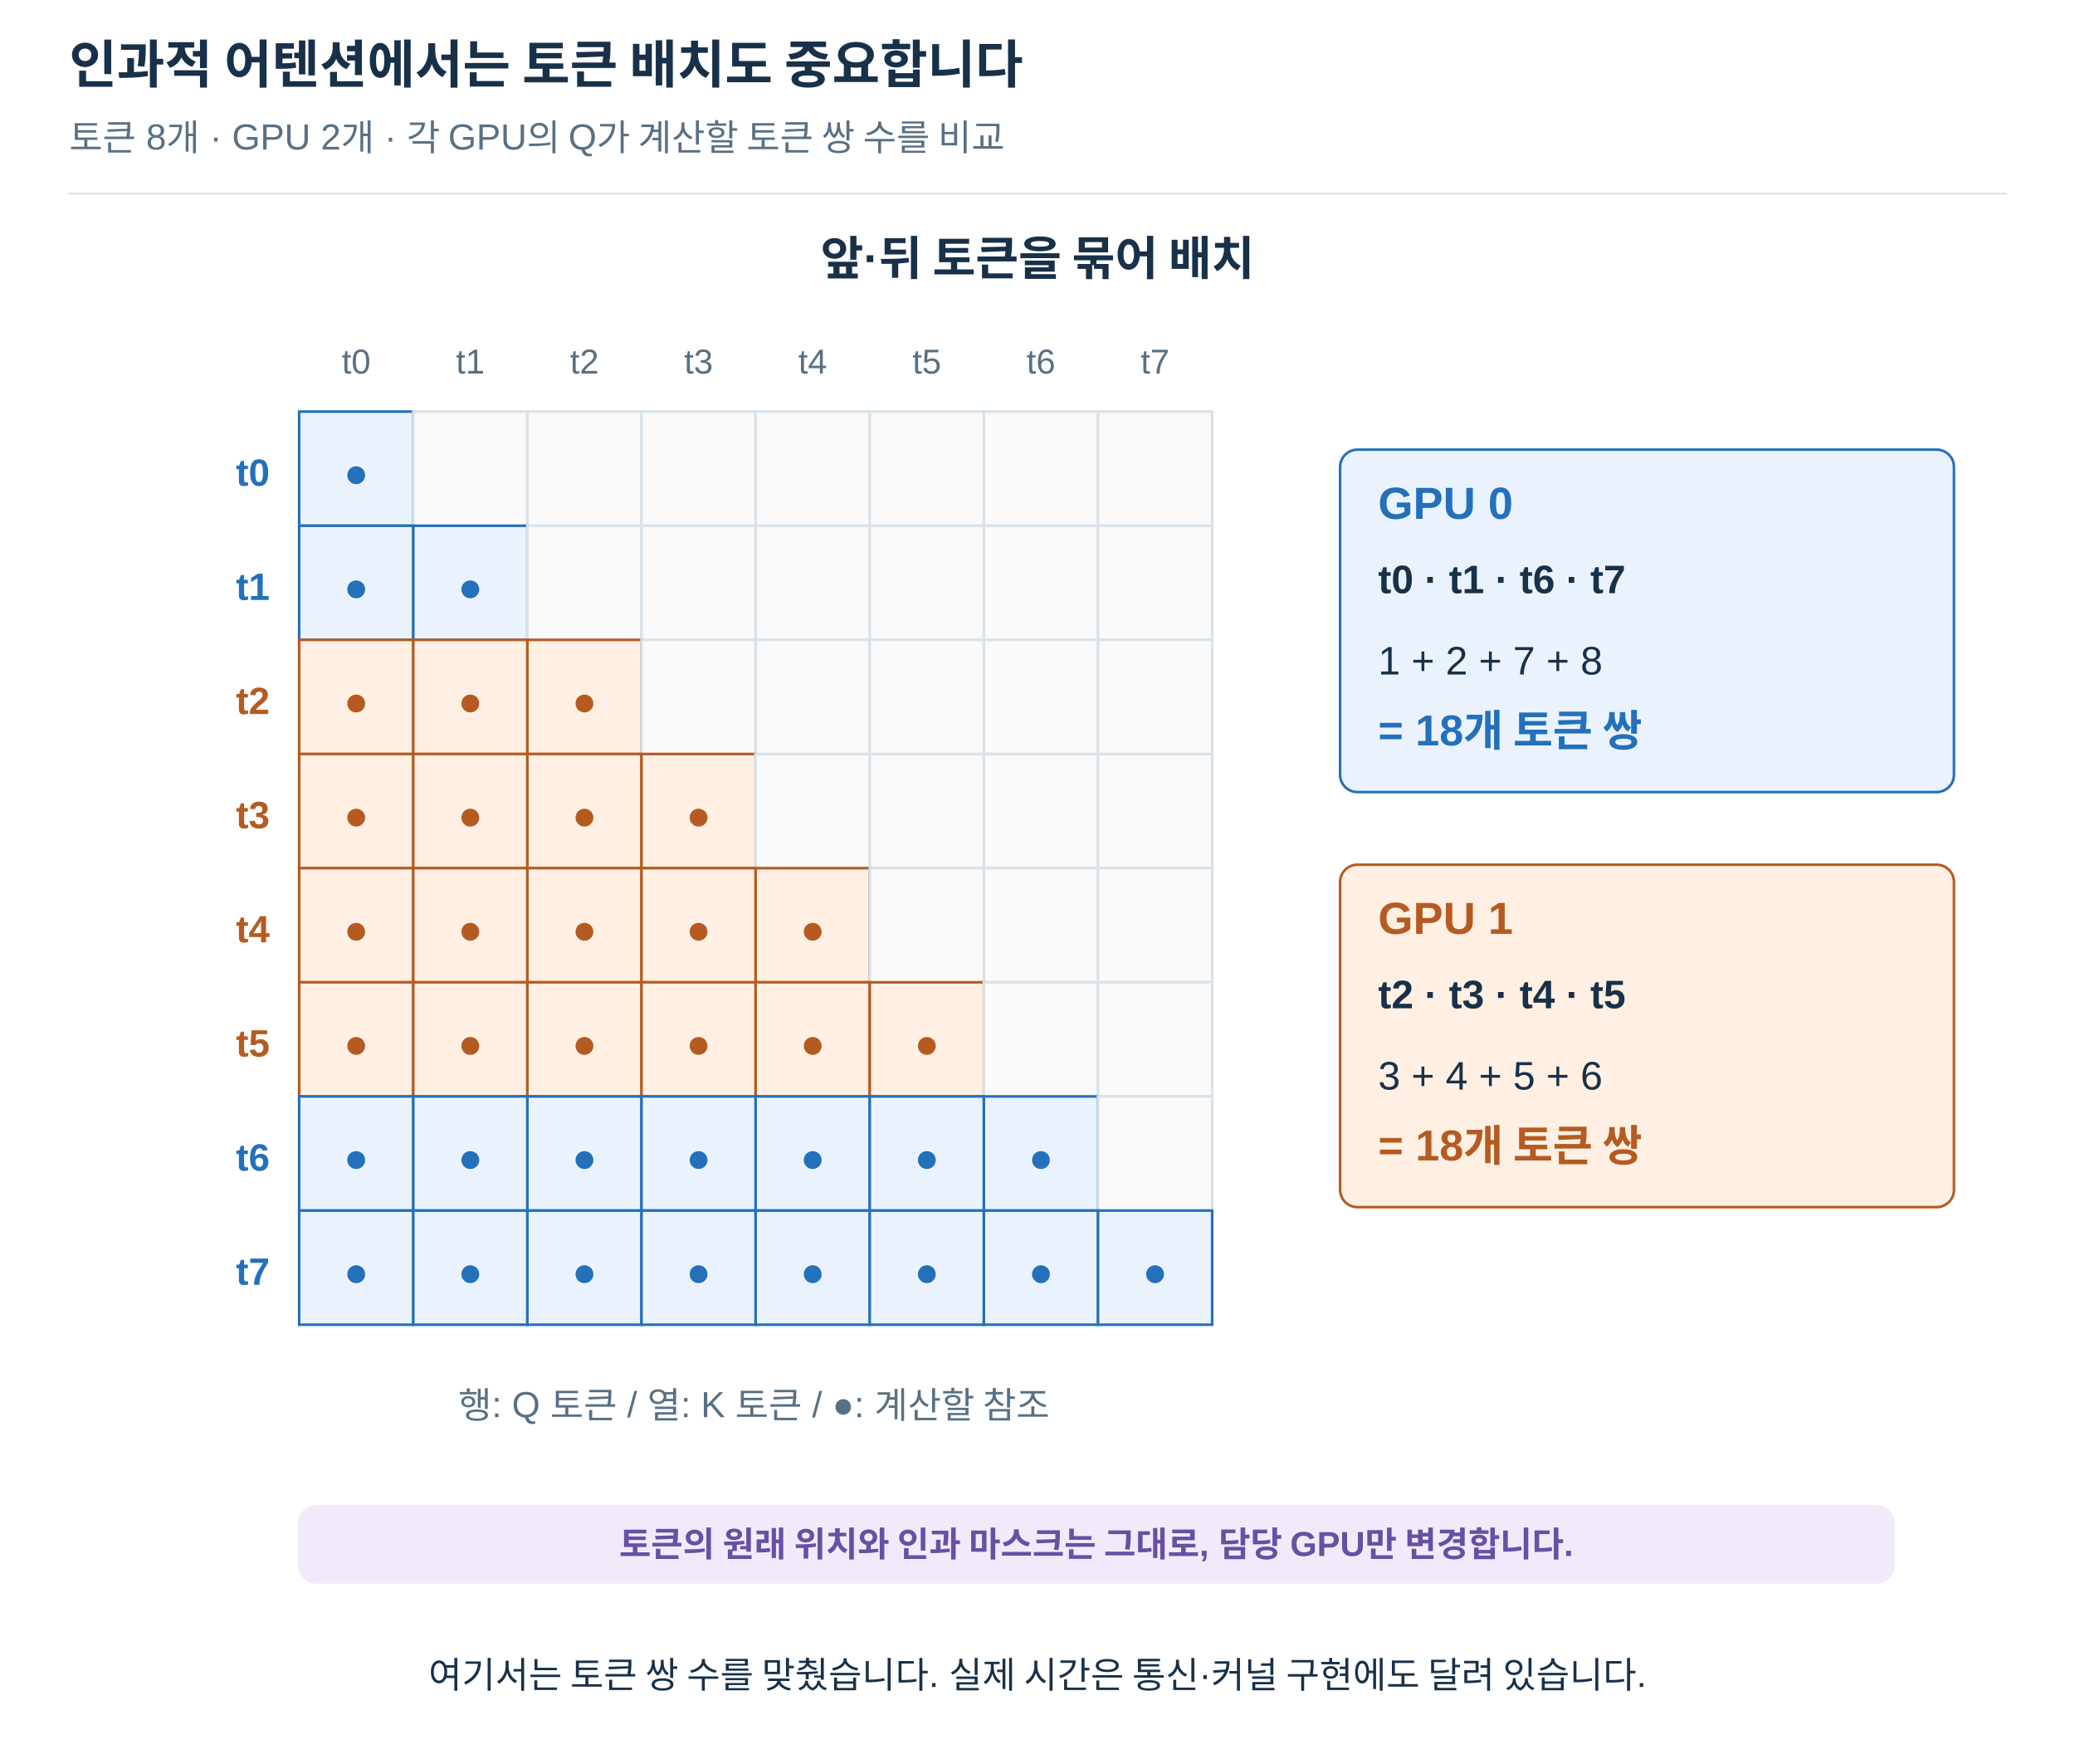
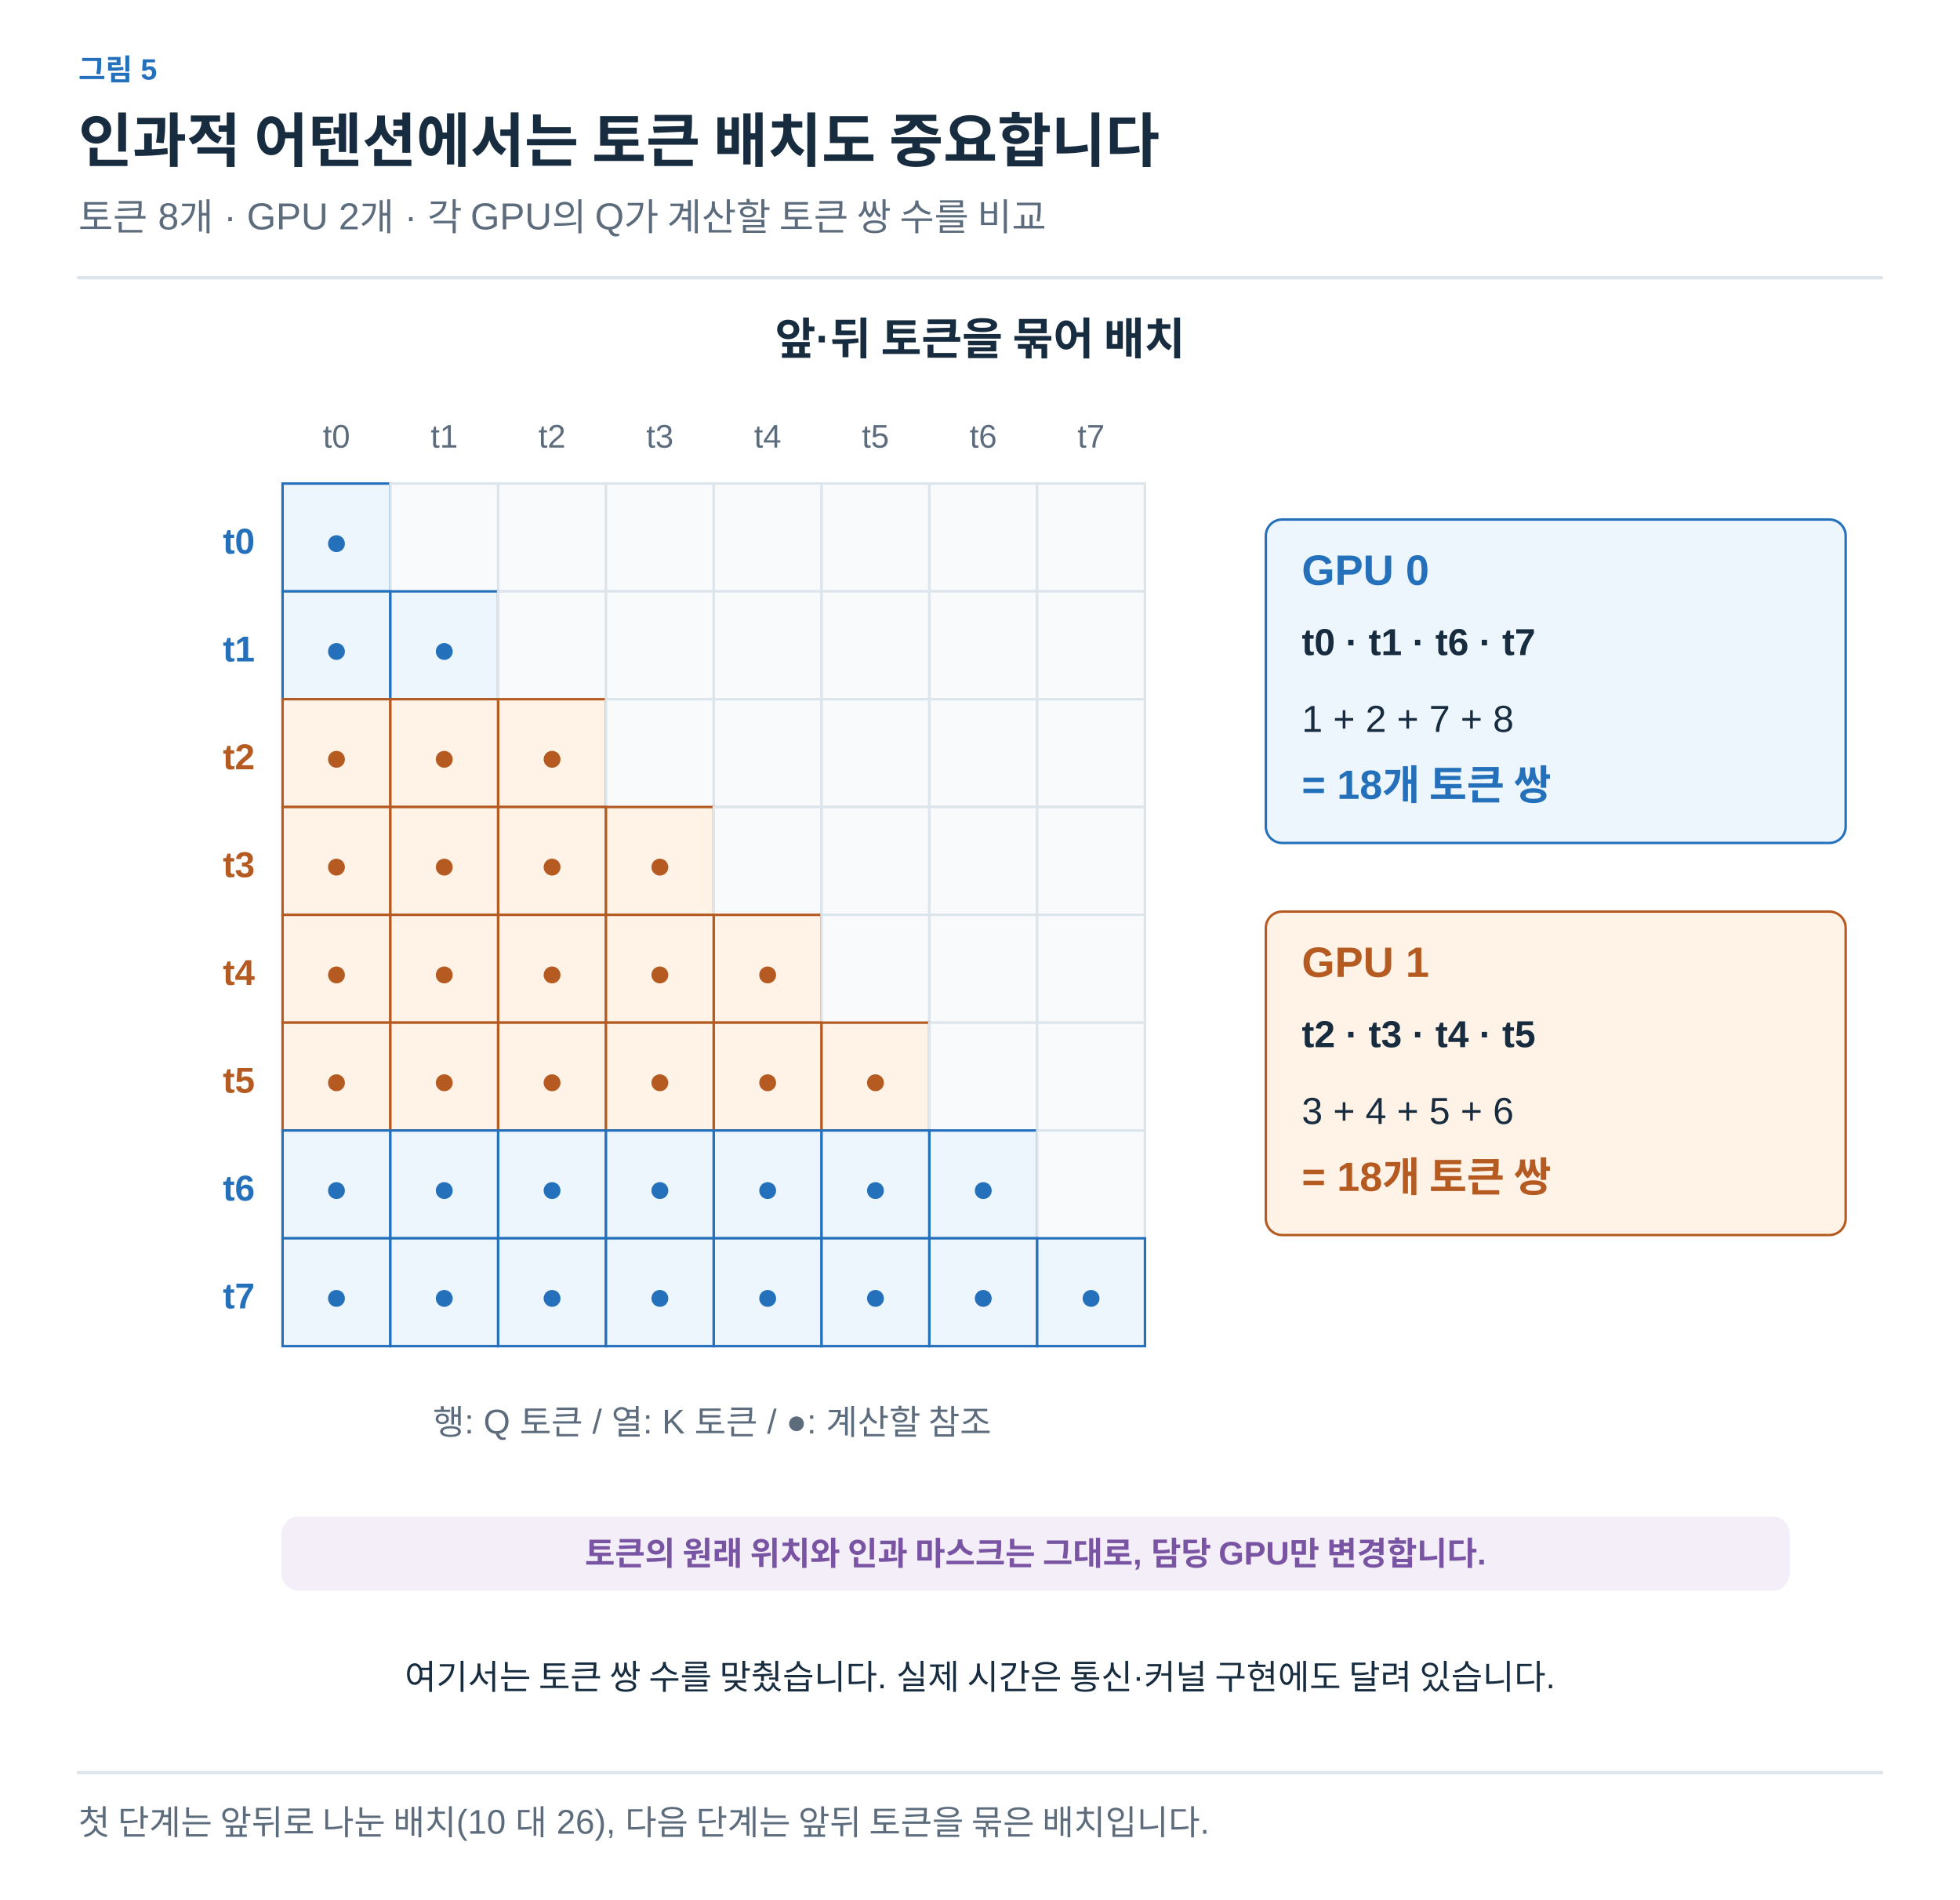
- <svg xmlns="http://www.w3.org/2000/svg" width="1200" height="1020" viewBox="0 0 1200 1020" role="img" aria-labelledby="title desc">
+ <svg xmlns="http://www.w3.org/2000/svg" width="1200" height="1163" viewBox="0 0 1200 1163" role="img" aria-labelledby="title desc">
  <defs>
-     <marker id="arrow" viewBox="0 0 10 10" refX="9" refY="5" markerWidth="7" markerHeight="7" orient="auto-start-reverse">
-       <path d="M1 1 L9 5 L1 9" fill="none" stroke="#587084" stroke-width="1.5" />
+     <marker id="arrow-ink" viewBox="0 0 10 10" refX="8" refY="5" markerWidth="6" markerHeight="6" orient="auto">
+       <path d="M1 1 L9 5 L1 9" fill="none" stroke="#182C40" stroke-width="1.6" />
+     </marker>
+     <marker id="arrow-muted" viewBox="0 0 10 10" refX="8" refY="5" markerWidth="6" markerHeight="6" orient="auto">
+       <path d="M1 1 L9 5 L1 9" fill="none" stroke="#5C6C7C" stroke-width="1.6" />
+     </marker>
+     <marker id="arrow-line" viewBox="0 0 10 10" refX="8" refY="5" markerWidth="6" markerHeight="6" orient="auto">
+       <path d="M1 1 L9 5 L1 9" fill="none" stroke="#DCE4EC" stroke-width="1.6" />
+     </marker>
+     <marker id="arrow-paper" viewBox="0 0 10 10" refX="8" refY="5" markerWidth="6" markerHeight="6" orient="auto">
+       <path d="M1 1 L9 5 L1 9" fill="none" stroke="#FFFFFF" stroke-width="1.6" />
+     </marker>
+     <marker id="arrow-blue" viewBox="0 0 10 10" refX="8" refY="5" markerWidth="6" markerHeight="6" orient="auto">
+       <path d="M1 1 L9 5 L1 9" fill="none" stroke="#2470BB" stroke-width="1.6" />
+     </marker>
+     <marker id="arrow-teal" viewBox="0 0 10 10" refX="8" refY="5" markerWidth="6" markerHeight="6" orient="auto">
+       <path d="M1 1 L9 5 L1 9" fill="none" stroke="#287D78" stroke-width="1.6" />
+     </marker>
+     <marker id="arrow-orange" viewBox="0 0 10 10" refX="8" refY="5" markerWidth="6" markerHeight="6" orient="auto">
+       <path d="M1 1 L9 5 L1 9" fill="none" stroke="#B55B22" stroke-width="1.6" />
+     </marker>
+     <marker id="arrow-purple" viewBox="0 0 10 10" refX="8" refY="5" markerWidth="6" markerHeight="6" orient="auto">
+       <path d="M1 1 L9 5 L1 9" fill="none" stroke="#7954A3" stroke-width="1.6" />
+     </marker>
+     <marker id="arrow-gray" viewBox="0 0 10 10" refX="8" refY="5" markerWidth="6" markerHeight="6" orient="auto">
+       <path d="M1 1 L9 5 L1 9" fill="none" stroke="#657789" stroke-width="1.6" />
+     </marker>
+     <marker id="arrow-red" viewBox="0 0 10 10" refX="8" refY="5" markerWidth="6" markerHeight="6" orient="auto">
+       <path d="M1 1 L9 5 L1 9" fill="none" stroke="#B34242" stroke-width="1.6" />
+     </marker>
+     <marker id="arrow-indigo" viewBox="0 0 10 10" refX="8" refY="5" markerWidth="6" markerHeight="6" orient="auto">
+       <path d="M1 1 L9 5 L1 9" fill="none" stroke="#4C60A8" stroke-width="1.6" />
+     </marker>
+     <marker id="arrow-slate" viewBox="0 0 10 10" refX="8" refY="5" markerWidth="6" markerHeight="6" orient="auto">
+       <path d="M1 1 L9 5 L1 9" fill="none" stroke="#8191A0" stroke-width="1.6" />
+     </marker>
+     <marker id="arrow-surface" viewBox="0 0 10 10" refX="8" refY="5" markerWidth="6" markerHeight="6" orient="auto">
+       <path d="M1 1 L9 5 L1 9" fill="none" stroke="#F8FAFC" stroke-width="1.6" />
+     </marker>
+     <marker id="ported-arrow" viewBox="0 0 10 10" refX="9" refY="5" markerWidth="7" markerHeight="7" orient="auto-start-reverse">
+       <path d="M1 1 L9 5 L1 9" fill="none" stroke="#5C6C7C" stroke-width="1.5" />
    </marker>
  </defs>
-   <style>text{font-family:Arial,"Apple SD Gothic Neo","Noto Sans KR",sans-serif}path{stroke-linecap:round;stroke-linejoin:round}</style>
-   <rect width="1200" height="1020" fill="white" />
-   <text x="40" y="48.0" font-size="30" fill="#183149" font-weight="700" text-anchor="start">인과적 어텐션에서는 토큰 배치도 중요합니다</text>
-   <text x="40" y="87.0" font-size="21" fill="#587084" font-weight="400" text-anchor="start">토큰 8개 · GPU 2개 · 각 GPU의 Q가 계산할 토큰 쌍 수를 비교</text>
-   <path d="M40,112 H1160" stroke="#d8e2ea" />
-   <text x="600" y="159.0" font-size="27" fill="#183149" font-weight="700" text-anchor="middle">앞·뒤 토큰을 묶어 배치</text>
-   <text x="156" y="280.9" font-size="22" fill="#2470bb" font-weight="700" text-anchor="end">t0</text>
-   <text x="206.0" y="216.0" font-size="20" fill="#587084" font-weight="400" text-anchor="middle">t0</text>
-   <rect x="173" y="238" width="66" height="66" rx="0" fill="#eaf3fd" stroke="#2470bb" stroke-width="1.5" />
-   <text x="206.0" y="281.56" font-size="24" fill="#2470bb" font-weight="400" text-anchor="middle">●</text>
-   <rect x="239" y="238" width="66" height="66" rx="0" fill="#fafafa" stroke="#d8e2ea" stroke-width="1.5" />
-   <rect x="305" y="238" width="66" height="66" rx="0" fill="#fafafa" stroke="#d8e2ea" stroke-width="1.5" />
-   <rect x="371" y="238" width="66" height="66" rx="0" fill="#fafafa" stroke="#d8e2ea" stroke-width="1.5" />
-   <rect x="437" y="238" width="66" height="66" rx="0" fill="#fafafa" stroke="#d8e2ea" stroke-width="1.5" />
-   <rect x="503" y="238" width="66" height="66" rx="0" fill="#fafafa" stroke="#d8e2ea" stroke-width="1.5" />
-   <rect x="569" y="238" width="66" height="66" rx="0" fill="#fafafa" stroke="#d8e2ea" stroke-width="1.5" />
-   <rect x="635" y="238" width="66" height="66" rx="0" fill="#fafafa" stroke="#d8e2ea" stroke-width="1.5" />
-   <text x="156" y="346.9" font-size="22" fill="#2470bb" font-weight="700" text-anchor="end">t1</text>
-   <text x="272.0" y="216.0" font-size="20" fill="#587084" font-weight="400" text-anchor="middle">t1</text>
-   <rect x="173" y="304" width="66" height="66" rx="0" fill="#eaf3fd" stroke="#2470bb" stroke-width="1.5" />
-   <text x="206.0" y="347.56" font-size="24" fill="#2470bb" font-weight="400" text-anchor="middle">●</text>
-   <rect x="239" y="304" width="66" height="66" rx="0" fill="#eaf3fd" stroke="#2470bb" stroke-width="1.5" />
-   <text x="272.0" y="347.56" font-size="24" fill="#2470bb" font-weight="400" text-anchor="middle">●</text>
-   <rect x="305" y="304" width="66" height="66" rx="0" fill="#fafafa" stroke="#d8e2ea" stroke-width="1.5" />
-   <rect x="371" y="304" width="66" height="66" rx="0" fill="#fafafa" stroke="#d8e2ea" stroke-width="1.5" />
-   <rect x="437" y="304" width="66" height="66" rx="0" fill="#fafafa" stroke="#d8e2ea" stroke-width="1.5" />
-   <rect x="503" y="304" width="66" height="66" rx="0" fill="#fafafa" stroke="#d8e2ea" stroke-width="1.5" />
-   <rect x="569" y="304" width="66" height="66" rx="0" fill="#fafafa" stroke="#d8e2ea" stroke-width="1.5" />
-   <rect x="635" y="304" width="66" height="66" rx="0" fill="#fafafa" stroke="#d8e2ea" stroke-width="1.5" />
-   <text x="156" y="412.9" font-size="22" fill="#b55b22" font-weight="700" text-anchor="end">t2</text>
-   <text x="338.0" y="216.0" font-size="20" fill="#587084" font-weight="400" text-anchor="middle">t2</text>
-   <rect x="173" y="370" width="66" height="66" rx="0" fill="#fff0e3" stroke="#b55b22" stroke-width="1.5" />
-   <text x="206.0" y="413.56" font-size="24" fill="#b55b22" font-weight="400" text-anchor="middle">●</text>
-   <rect x="239" y="370" width="66" height="66" rx="0" fill="#fff0e3" stroke="#b55b22" stroke-width="1.5" />
-   <text x="272.0" y="413.56" font-size="24" fill="#b55b22" font-weight="400" text-anchor="middle">●</text>
-   <rect x="305" y="370" width="66" height="66" rx="0" fill="#fff0e3" stroke="#b55b22" stroke-width="1.5" />
-   <text x="338.0" y="413.56" font-size="24" fill="#b55b22" font-weight="400" text-anchor="middle">●</text>
-   <rect x="371" y="370" width="66" height="66" rx="0" fill="#fafafa" stroke="#d8e2ea" stroke-width="1.5" />
-   <rect x="437" y="370" width="66" height="66" rx="0" fill="#fafafa" stroke="#d8e2ea" stroke-width="1.5" />
-   <rect x="503" y="370" width="66" height="66" rx="0" fill="#fafafa" stroke="#d8e2ea" stroke-width="1.5" />
-   <rect x="569" y="370" width="66" height="66" rx="0" fill="#fafafa" stroke="#d8e2ea" stroke-width="1.5" />
-   <rect x="635" y="370" width="66" height="66" rx="0" fill="#fafafa" stroke="#d8e2ea" stroke-width="1.5" />
-   <text x="156" y="478.9" font-size="22" fill="#b55b22" font-weight="700" text-anchor="end">t3</text>
-   <text x="404.0" y="216.0" font-size="20" fill="#587084" font-weight="400" text-anchor="middle">t3</text>
-   <rect x="173" y="436" width="66" height="66" rx="0" fill="#fff0e3" stroke="#b55b22" stroke-width="1.5" />
-   <text x="206.0" y="479.56" font-size="24" fill="#b55b22" font-weight="400" text-anchor="middle">●</text>
-   <rect x="239" y="436" width="66" height="66" rx="0" fill="#fff0e3" stroke="#b55b22" stroke-width="1.5" />
-   <text x="272.0" y="479.56" font-size="24" fill="#b55b22" font-weight="400" text-anchor="middle">●</text>
-   <rect x="305" y="436" width="66" height="66" rx="0" fill="#fff0e3" stroke="#b55b22" stroke-width="1.5" />
-   <text x="338.0" y="479.56" font-size="24" fill="#b55b22" font-weight="400" text-anchor="middle">●</text>
-   <rect x="371" y="436" width="66" height="66" rx="0" fill="#fff0e3" stroke="#b55b22" stroke-width="1.5" />
-   <text x="404.0" y="479.56" font-size="24" fill="#b55b22" font-weight="400" text-anchor="middle">●</text>
-   <rect x="437" y="436" width="66" height="66" rx="0" fill="#fafafa" stroke="#d8e2ea" stroke-width="1.5" />
-   <rect x="503" y="436" width="66" height="66" rx="0" fill="#fafafa" stroke="#d8e2ea" stroke-width="1.5" />
-   <rect x="569" y="436" width="66" height="66" rx="0" fill="#fafafa" stroke="#d8e2ea" stroke-width="1.5" />
-   <rect x="635" y="436" width="66" height="66" rx="0" fill="#fafafa" stroke="#d8e2ea" stroke-width="1.5" />
-   <text x="156" y="544.9" font-size="22" fill="#b55b22" font-weight="700" text-anchor="end">t4</text>
-   <text x="470.0" y="216.0" font-size="20" fill="#587084" font-weight="400" text-anchor="middle">t4</text>
-   <rect x="173" y="502" width="66" height="66" rx="0" fill="#fff0e3" stroke="#b55b22" stroke-width="1.5" />
-   <text x="206.0" y="545.56" font-size="24" fill="#b55b22" font-weight="400" text-anchor="middle">●</text>
-   <rect x="239" y="502" width="66" height="66" rx="0" fill="#fff0e3" stroke="#b55b22" stroke-width="1.5" />
-   <text x="272.0" y="545.56" font-size="24" fill="#b55b22" font-weight="400" text-anchor="middle">●</text>
-   <rect x="305" y="502" width="66" height="66" rx="0" fill="#fff0e3" stroke="#b55b22" stroke-width="1.5" />
-   <text x="338.0" y="545.56" font-size="24" fill="#b55b22" font-weight="400" text-anchor="middle">●</text>
-   <rect x="371" y="502" width="66" height="66" rx="0" fill="#fff0e3" stroke="#b55b22" stroke-width="1.5" />
-   <text x="404.0" y="545.56" font-size="24" fill="#b55b22" font-weight="400" text-anchor="middle">●</text>
-   <rect x="437" y="502" width="66" height="66" rx="0" fill="#fff0e3" stroke="#b55b22" stroke-width="1.5" />
-   <text x="470.0" y="545.56" font-size="24" fill="#b55b22" font-weight="400" text-anchor="middle">●</text>
-   <rect x="503" y="502" width="66" height="66" rx="0" fill="#fafafa" stroke="#d8e2ea" stroke-width="1.5" />
-   <rect x="569" y="502" width="66" height="66" rx="0" fill="#fafafa" stroke="#d8e2ea" stroke-width="1.5" />
-   <rect x="635" y="502" width="66" height="66" rx="0" fill="#fafafa" stroke="#d8e2ea" stroke-width="1.5" />
-   <text x="156" y="610.9" font-size="22" fill="#b55b22" font-weight="700" text-anchor="end">t5</text>
-   <text x="536.0" y="216.0" font-size="20" fill="#587084" font-weight="400" text-anchor="middle">t5</text>
-   <rect x="173" y="568" width="66" height="66" rx="0" fill="#fff0e3" stroke="#b55b22" stroke-width="1.5" />
-   <text x="206.0" y="611.56" font-size="24" fill="#b55b22" font-weight="400" text-anchor="middle">●</text>
-   <rect x="239" y="568" width="66" height="66" rx="0" fill="#fff0e3" stroke="#b55b22" stroke-width="1.5" />
-   <text x="272.0" y="611.56" font-size="24" fill="#b55b22" font-weight="400" text-anchor="middle">●</text>
-   <rect x="305" y="568" width="66" height="66" rx="0" fill="#fff0e3" stroke="#b55b22" stroke-width="1.5" />
-   <text x="338.0" y="611.56" font-size="24" fill="#b55b22" font-weight="400" text-anchor="middle">●</text>
-   <rect x="371" y="568" width="66" height="66" rx="0" fill="#fff0e3" stroke="#b55b22" stroke-width="1.5" />
-   <text x="404.0" y="611.56" font-size="24" fill="#b55b22" font-weight="400" text-anchor="middle">●</text>
-   <rect x="437" y="568" width="66" height="66" rx="0" fill="#fff0e3" stroke="#b55b22" stroke-width="1.5" />
-   <text x="470.0" y="611.56" font-size="24" fill="#b55b22" font-weight="400" text-anchor="middle">●</text>
-   <rect x="503" y="568" width="66" height="66" rx="0" fill="#fff0e3" stroke="#b55b22" stroke-width="1.5" />
-   <text x="536.0" y="611.56" font-size="24" fill="#b55b22" font-weight="400" text-anchor="middle">●</text>
-   <rect x="569" y="568" width="66" height="66" rx="0" fill="#fafafa" stroke="#d8e2ea" stroke-width="1.5" />
-   <rect x="635" y="568" width="66" height="66" rx="0" fill="#fafafa" stroke="#d8e2ea" stroke-width="1.5" />
-   <text x="156" y="676.9" font-size="22" fill="#2470bb" font-weight="700" text-anchor="end">t6</text>
-   <text x="602.0" y="216.0" font-size="20" fill="#587084" font-weight="400" text-anchor="middle">t6</text>
-   <rect x="173" y="634" width="66" height="66" rx="0" fill="#eaf3fd" stroke="#2470bb" stroke-width="1.5" />
-   <text x="206.0" y="677.56" font-size="24" fill="#2470bb" font-weight="400" text-anchor="middle">●</text>
-   <rect x="239" y="634" width="66" height="66" rx="0" fill="#eaf3fd" stroke="#2470bb" stroke-width="1.5" />
-   <text x="272.0" y="677.56" font-size="24" fill="#2470bb" font-weight="400" text-anchor="middle">●</text>
-   <rect x="305" y="634" width="66" height="66" rx="0" fill="#eaf3fd" stroke="#2470bb" stroke-width="1.5" />
-   <text x="338.0" y="677.56" font-size="24" fill="#2470bb" font-weight="400" text-anchor="middle">●</text>
-   <rect x="371" y="634" width="66" height="66" rx="0" fill="#eaf3fd" stroke="#2470bb" stroke-width="1.5" />
-   <text x="404.0" y="677.56" font-size="24" fill="#2470bb" font-weight="400" text-anchor="middle">●</text>
-   <rect x="437" y="634" width="66" height="66" rx="0" fill="#eaf3fd" stroke="#2470bb" stroke-width="1.5" />
-   <text x="470.0" y="677.56" font-size="24" fill="#2470bb" font-weight="400" text-anchor="middle">●</text>
-   <rect x="503" y="634" width="66" height="66" rx="0" fill="#eaf3fd" stroke="#2470bb" stroke-width="1.5" />
-   <text x="536.0" y="677.56" font-size="24" fill="#2470bb" font-weight="400" text-anchor="middle">●</text>
-   <rect x="569" y="634" width="66" height="66" rx="0" fill="#eaf3fd" stroke="#2470bb" stroke-width="1.5" />
-   <text x="602.0" y="677.56" font-size="24" fill="#2470bb" font-weight="400" text-anchor="middle">●</text>
-   <rect x="635" y="634" width="66" height="66" rx="0" fill="#fafafa" stroke="#d8e2ea" stroke-width="1.5" />
-   <text x="156" y="742.9" font-size="22" fill="#2470bb" font-weight="700" text-anchor="end">t7</text>
-   <text x="668.0" y="216.0" font-size="20" fill="#587084" font-weight="400" text-anchor="middle">t7</text>
-   <rect x="173" y="700" width="66" height="66" rx="0" fill="#eaf3fd" stroke="#2470bb" stroke-width="1.5" />
-   <text x="206.0" y="743.56" font-size="24" fill="#2470bb" font-weight="400" text-anchor="middle">●</text>
-   <rect x="239" y="700" width="66" height="66" rx="0" fill="#eaf3fd" stroke="#2470bb" stroke-width="1.5" />
-   <text x="272.0" y="743.56" font-size="24" fill="#2470bb" font-weight="400" text-anchor="middle">●</text>
-   <rect x="305" y="700" width="66" height="66" rx="0" fill="#eaf3fd" stroke="#2470bb" stroke-width="1.5" />
-   <text x="338.0" y="743.56" font-size="24" fill="#2470bb" font-weight="400" text-anchor="middle">●</text>
-   <rect x="371" y="700" width="66" height="66" rx="0" fill="#eaf3fd" stroke="#2470bb" stroke-width="1.5" />
-   <text x="404.0" y="743.56" font-size="24" fill="#2470bb" font-weight="400" text-anchor="middle">●</text>
-   <rect x="437" y="700" width="66" height="66" rx="0" fill="#eaf3fd" stroke="#2470bb" stroke-width="1.5" />
-   <text x="470.0" y="743.56" font-size="24" fill="#2470bb" font-weight="400" text-anchor="middle">●</text>
-   <rect x="503" y="700" width="66" height="66" rx="0" fill="#eaf3fd" stroke="#2470bb" stroke-width="1.5" />
-   <text x="536.0" y="743.56" font-size="24" fill="#2470bb" font-weight="400" text-anchor="middle">●</text>
-   <rect x="569" y="700" width="66" height="66" rx="0" fill="#eaf3fd" stroke="#2470bb" stroke-width="1.5" />
-   <text x="602.0" y="743.56" font-size="24" fill="#2470bb" font-weight="400" text-anchor="middle">●</text>
-   <rect x="635" y="700" width="66" height="66" rx="0" fill="#eaf3fd" stroke="#2470bb" stroke-width="1.5" />
-   <text x="668.0" y="743.56" font-size="24" fill="#2470bb" font-weight="400" text-anchor="middle">●</text>
-   <rect x="775" y="260" width="355" height="198" rx="10" fill="#eaf3fd" stroke="#2470bb" stroke-width="1.5" />
-   <text x="797" y="300.0" font-size="26" fill="#2470bb" font-weight="700" text-anchor="start">GPU 0</text>
-   <text x="797" y="343.0" font-size="23" fill="#183149" font-weight="700" text-anchor="start">t0 · t1 · t6 · t7</text>
-   <text x="797" y="390.0" font-size="23" fill="#183149" font-weight="400" text-anchor="start">1 + 2 + 7 + 8</text>
-   <text x="797" y="431.0" font-size="25" fill="#2470bb" font-weight="700" text-anchor="start">= 18개 토큰 쌍</text>
-   <rect x="775" y="500" width="355" height="198" rx="10" fill="#fff0e3" stroke="#b55b22" stroke-width="1.5" />
-   <text x="797" y="540.0" font-size="26" fill="#b55b22" font-weight="700" text-anchor="start">GPU 1</text>
-   <text x="797" y="583.0" font-size="23" fill="#183149" font-weight="700" text-anchor="start">t2 · t3 · t4 · t5</text>
-   <text x="797" y="630.0" font-size="23" fill="#183149" font-weight="400" text-anchor="start">3 + 4 + 5 + 6</text>
-   <text x="797" y="671.0" font-size="25" fill="#b55b22" font-weight="700" text-anchor="start">= 18개 토큰 쌍</text>
-   <text x="436" y="820.0" font-size="21" fill="#587084" font-weight="400" text-anchor="middle">행: Q 토큰 / 열: K 토큰 / ●: 계산할 참조</text>
-   <rect x="173" y="871" width="922" height="44" rx="10" fill="#f1eafa" stroke="#f1eafa" stroke-width="1.5" />
-   <text x="634.0" y="900.0" font-size="20" fill="#6750a4" font-weight="700" text-anchor="middle">토큰의 원래 위치와 인과 마스크는 그대로, 담당 GPU만 변경합니다.</text>
-   <text x="600" y="976.0" font-size="21" fill="#183149" font-weight="400" text-anchor="middle">여기서는 토큰 쌍 수를 맞췄습니다. 실제 시간은 통신·커널 구현에도 달려 있습니다.</text>
+   <style>text{font-family:Arial,"Apple SD Gothic Neo","Noto Sans KR",sans-serif}text[font-family]{font-family:Menlo,Consolas,monospace}path{stroke-linecap:round;stroke-linejoin:round}</style>
+   <rect width="100%" height="100%" fill="white" />
+   <text x="48" y="49" fill="#2470BB" font-size="18" font-weight="600" text-anchor="start" data-max-width="1104">그림 5</text>
+   <text x="48" y="99" fill="#182C40" font-size="36" font-weight="700" text-anchor="start" data-max-width="1104">인과적 어텐션에서는 토큰 배치도 중요합니다</text>
+   <text x="48" y="141" fill="#5C6C7C" font-size="23" font-weight="400" text-anchor="start" data-max-width="1104">토큰 8개 · GPU 2개 · 각 GPU의 Q가 계산할 토큰 쌍 수를 비교</text>
+   <path d="M48,170 H1152" stroke="#DCE4EC" stroke-width="2" />
+   <g transform="translate(48 206) scale(1)" data-panel="1">
+     <g transform="translate(-48 -148)">
+       <text x="600" y="159" font-size="27" fill="#182C40" font-weight="700" text-anchor="middle">앞·뒤 토큰을 묶어 배치</text>
+       <text x="156" y="280.9" font-size="22" fill="#2470BB" font-weight="700" text-anchor="end">t0</text>
+       <text x="206" y="216" font-size="20" fill="#5C6C7C" font-weight="400" text-anchor="middle">t0</text>
+       <rect x="173" y="238" width="66" height="66" rx="0" fill="#EDF5FD" stroke="#2470BB" stroke-width="1.5" />
+       <text x="206" y="281.56" font-size="24" fill="#2470BB" font-weight="400" text-anchor="middle">●</text>
+       <rect x="239" y="238" width="66" height="66" rx="0" fill="#F8FAFC" stroke="#DCE4EC" stroke-width="1.5" />
+       <rect x="305" y="238" width="66" height="66" rx="0" fill="#F8FAFC" stroke="#DCE4EC" stroke-width="1.5" />
+       <rect x="371" y="238" width="66" height="66" rx="0" fill="#F8FAFC" stroke="#DCE4EC" stroke-width="1.5" />
+       <rect x="437" y="238" width="66" height="66" rx="0" fill="#F8FAFC" stroke="#DCE4EC" stroke-width="1.5" />
+       <rect x="503" y="238" width="66" height="66" rx="0" fill="#F8FAFC" stroke="#DCE4EC" stroke-width="1.5" />
+       <rect x="569" y="238" width="66" height="66" rx="0" fill="#F8FAFC" stroke="#DCE4EC" stroke-width="1.5" />
+       <rect x="635" y="238" width="66" height="66" rx="0" fill="#F8FAFC" stroke="#DCE4EC" stroke-width="1.5" />
+       <text x="156" y="346.9" font-size="22" fill="#2470BB" font-weight="700" text-anchor="end">t1</text>
+       <text x="272" y="216" font-size="20" fill="#5C6C7C" font-weight="400" text-anchor="middle">t1</text>
+       <rect x="173" y="304" width="66" height="66" rx="0" fill="#EDF5FD" stroke="#2470BB" stroke-width="1.5" />
+       <text x="206" y="347.56" font-size="24" fill="#2470BB" font-weight="400" text-anchor="middle">●</text>
+       <rect x="239" y="304" width="66" height="66" rx="0" fill="#EDF5FD" stroke="#2470BB" stroke-width="1.5" />
+       <text x="272" y="347.56" font-size="24" fill="#2470BB" font-weight="400" text-anchor="middle">●</text>
+       <rect x="305" y="304" width="66" height="66" rx="0" fill="#F8FAFC" stroke="#DCE4EC" stroke-width="1.5" />
+       <rect x="371" y="304" width="66" height="66" rx="0" fill="#F8FAFC" stroke="#DCE4EC" stroke-width="1.5" />
+       <rect x="437" y="304" width="66" height="66" rx="0" fill="#F8FAFC" stroke="#DCE4EC" stroke-width="1.5" />
+       <rect x="503" y="304" width="66" height="66" rx="0" fill="#F8FAFC" stroke="#DCE4EC" stroke-width="1.5" />
+       <rect x="569" y="304" width="66" height="66" rx="0" fill="#F8FAFC" stroke="#DCE4EC" stroke-width="1.5" />
+       <rect x="635" y="304" width="66" height="66" rx="0" fill="#F8FAFC" stroke="#DCE4EC" stroke-width="1.5" />
+       <text x="156" y="412.9" font-size="22" fill="#B55B22" font-weight="700" text-anchor="end">t2</text>
+       <text x="338" y="216" font-size="20" fill="#5C6C7C" font-weight="400" text-anchor="middle">t2</text>
+       <rect x="173" y="370" width="66" height="66" rx="0" fill="#FFF2E6" stroke="#B55B22" stroke-width="1.5" />
+       <text x="206" y="413.56" font-size="24" fill="#B55B22" font-weight="400" text-anchor="middle">●</text>
+       <rect x="239" y="370" width="66" height="66" rx="0" fill="#FFF2E6" stroke="#B55B22" stroke-width="1.5" />
+       <text x="272" y="413.56" font-size="24" fill="#B55B22" font-weight="400" text-anchor="middle">●</text>
+       <rect x="305" y="370" width="66" height="66" rx="0" fill="#FFF2E6" stroke="#B55B22" stroke-width="1.5" />
+       <text x="338" y="413.56" font-size="24" fill="#B55B22" font-weight="400" text-anchor="middle">●</text>
+       <rect x="371" y="370" width="66" height="66" rx="0" fill="#F8FAFC" stroke="#DCE4EC" stroke-width="1.5" />
+       <rect x="437" y="370" width="66" height="66" rx="0" fill="#F8FAFC" stroke="#DCE4EC" stroke-width="1.5" />
+       <rect x="503" y="370" width="66" height="66" rx="0" fill="#F8FAFC" stroke="#DCE4EC" stroke-width="1.5" />
+       <rect x="569" y="370" width="66" height="66" rx="0" fill="#F8FAFC" stroke="#DCE4EC" stroke-width="1.5" />
+       <rect x="635" y="370" width="66" height="66" rx="0" fill="#F8FAFC" stroke="#DCE4EC" stroke-width="1.5" />
+       <text x="156" y="478.9" font-size="22" fill="#B55B22" font-weight="700" text-anchor="end">t3</text>
+       <text x="404" y="216" font-size="20" fill="#5C6C7C" font-weight="400" text-anchor="middle">t3</text>
+       <rect x="173" y="436" width="66" height="66" rx="0" fill="#FFF2E6" stroke="#B55B22" stroke-width="1.5" />
+       <text x="206" y="479.56" font-size="24" fill="#B55B22" font-weight="400" text-anchor="middle">●</text>
+       <rect x="239" y="436" width="66" height="66" rx="0" fill="#FFF2E6" stroke="#B55B22" stroke-width="1.5" />
+       <text x="272" y="479.56" font-size="24" fill="#B55B22" font-weight="400" text-anchor="middle">●</text>
+       <rect x="305" y="436" width="66" height="66" rx="0" fill="#FFF2E6" stroke="#B55B22" stroke-width="1.5" />
+       <text x="338" y="479.56" font-size="24" fill="#B55B22" font-weight="400" text-anchor="middle">●</text>
+       <rect x="371" y="436" width="66" height="66" rx="0" fill="#FFF2E6" stroke="#B55B22" stroke-width="1.5" />
+       <text x="404" y="479.56" font-size="24" fill="#B55B22" font-weight="400" text-anchor="middle">●</text>
+       <rect x="437" y="436" width="66" height="66" rx="0" fill="#F8FAFC" stroke="#DCE4EC" stroke-width="1.5" />
+       <rect x="503" y="436" width="66" height="66" rx="0" fill="#F8FAFC" stroke="#DCE4EC" stroke-width="1.5" />
+       <rect x="569" y="436" width="66" height="66" rx="0" fill="#F8FAFC" stroke="#DCE4EC" stroke-width="1.5" />
+       <rect x="635" y="436" width="66" height="66" rx="0" fill="#F8FAFC" stroke="#DCE4EC" stroke-width="1.5" />
+       <text x="156" y="544.9" font-size="22" fill="#B55B22" font-weight="700" text-anchor="end">t4</text>
+       <text x="470" y="216" font-size="20" fill="#5C6C7C" font-weight="400" text-anchor="middle">t4</text>
+       <rect x="173" y="502" width="66" height="66" rx="0" fill="#FFF2E6" stroke="#B55B22" stroke-width="1.5" />
+       <text x="206" y="545.56" font-size="24" fill="#B55B22" font-weight="400" text-anchor="middle">●</text>
+       <rect x="239" y="502" width="66" height="66" rx="0" fill="#FFF2E6" stroke="#B55B22" stroke-width="1.5" />
+       <text x="272" y="545.56" font-size="24" fill="#B55B22" font-weight="400" text-anchor="middle">●</text>
+       <rect x="305" y="502" width="66" height="66" rx="0" fill="#FFF2E6" stroke="#B55B22" stroke-width="1.5" />
+       <text x="338" y="545.56" font-size="24" fill="#B55B22" font-weight="400" text-anchor="middle">●</text>
+       <rect x="371" y="502" width="66" height="66" rx="0" fill="#FFF2E6" stroke="#B55B22" stroke-width="1.5" />
+       <text x="404" y="545.56" font-size="24" fill="#B55B22" font-weight="400" text-anchor="middle">●</text>
+       <rect x="437" y="502" width="66" height="66" rx="0" fill="#FFF2E6" stroke="#B55B22" stroke-width="1.5" />
+       <text x="470" y="545.56" font-size="24" fill="#B55B22" font-weight="400" text-anchor="middle">●</text>
+       <rect x="503" y="502" width="66" height="66" rx="0" fill="#F8FAFC" stroke="#DCE4EC" stroke-width="1.5" />
+       <rect x="569" y="502" width="66" height="66" rx="0" fill="#F8FAFC" stroke="#DCE4EC" stroke-width="1.5" />
+       <rect x="635" y="502" width="66" height="66" rx="0" fill="#F8FAFC" stroke="#DCE4EC" stroke-width="1.5" />
+       <text x="156" y="610.9" font-size="22" fill="#B55B22" font-weight="700" text-anchor="end">t5</text>
+       <text x="536" y="216" font-size="20" fill="#5C6C7C" font-weight="400" text-anchor="middle">t5</text>
+       <rect x="173" y="568" width="66" height="66" rx="0" fill="#FFF2E6" stroke="#B55B22" stroke-width="1.5" />
+       <text x="206" y="611.56" font-size="24" fill="#B55B22" font-weight="400" text-anchor="middle">●</text>
+       <rect x="239" y="568" width="66" height="66" rx="0" fill="#FFF2E6" stroke="#B55B22" stroke-width="1.5" />
+       <text x="272" y="611.56" font-size="24" fill="#B55B22" font-weight="400" text-anchor="middle">●</text>
+       <rect x="305" y="568" width="66" height="66" rx="0" fill="#FFF2E6" stroke="#B55B22" stroke-width="1.5" />
+       <text x="338" y="611.56" font-size="24" fill="#B55B22" font-weight="400" text-anchor="middle">●</text>
+       <rect x="371" y="568" width="66" height="66" rx="0" fill="#FFF2E6" stroke="#B55B22" stroke-width="1.5" />
+       <text x="404" y="611.56" font-size="24" fill="#B55B22" font-weight="400" text-anchor="middle">●</text>
+       <rect x="437" y="568" width="66" height="66" rx="0" fill="#FFF2E6" stroke="#B55B22" stroke-width="1.5" />
+       <text x="470" y="611.56" font-size="24" fill="#B55B22" font-weight="400" text-anchor="middle">●</text>
+       <rect x="503" y="568" width="66" height="66" rx="0" fill="#FFF2E6" stroke="#B55B22" stroke-width="1.5" />
+       <text x="536" y="611.56" font-size="24" fill="#B55B22" font-weight="400" text-anchor="middle">●</text>
+       <rect x="569" y="568" width="66" height="66" rx="0" fill="#F8FAFC" stroke="#DCE4EC" stroke-width="1.5" />
+       <rect x="635" y="568" width="66" height="66" rx="0" fill="#F8FAFC" stroke="#DCE4EC" stroke-width="1.5" />
+       <text x="156" y="676.9" font-size="22" fill="#2470BB" font-weight="700" text-anchor="end">t6</text>
+       <text x="602" y="216" font-size="20" fill="#5C6C7C" font-weight="400" text-anchor="middle">t6</text>
+       <rect x="173" y="634" width="66" height="66" rx="0" fill="#EDF5FD" stroke="#2470BB" stroke-width="1.5" />
+       <text x="206" y="677.56" font-size="24" fill="#2470BB" font-weight="400" text-anchor="middle">●</text>
+       <rect x="239" y="634" width="66" height="66" rx="0" fill="#EDF5FD" stroke="#2470BB" stroke-width="1.5" />
+       <text x="272" y="677.56" font-size="24" fill="#2470BB" font-weight="400" text-anchor="middle">●</text>
+       <rect x="305" y="634" width="66" height="66" rx="0" fill="#EDF5FD" stroke="#2470BB" stroke-width="1.5" />
+       <text x="338" y="677.56" font-size="24" fill="#2470BB" font-weight="400" text-anchor="middle">●</text>
+       <rect x="371" y="634" width="66" height="66" rx="0" fill="#EDF5FD" stroke="#2470BB" stroke-width="1.5" />
+       <text x="404" y="677.56" font-size="24" fill="#2470BB" font-weight="400" text-anchor="middle">●</text>
+       <rect x="437" y="634" width="66" height="66" rx="0" fill="#EDF5FD" stroke="#2470BB" stroke-width="1.5" />
+       <text x="470" y="677.56" font-size="24" fill="#2470BB" font-weight="400" text-anchor="middle">●</text>
+       <rect x="503" y="634" width="66" height="66" rx="0" fill="#EDF5FD" stroke="#2470BB" stroke-width="1.5" />
+       <text x="536" y="677.56" font-size="24" fill="#2470BB" font-weight="400" text-anchor="middle">●</text>
+       <rect x="569" y="634" width="66" height="66" rx="0" fill="#EDF5FD" stroke="#2470BB" stroke-width="1.5" />
+       <text x="602" y="677.56" font-size="24" fill="#2470BB" font-weight="400" text-anchor="middle">●</text>
+       <rect x="635" y="634" width="66" height="66" rx="0" fill="#F8FAFC" stroke="#DCE4EC" stroke-width="1.5" />
+       <text x="156" y="742.9" font-size="22" fill="#2470BB" font-weight="700" text-anchor="end">t7</text>
+       <text x="668" y="216" font-size="20" fill="#5C6C7C" font-weight="400" text-anchor="middle">t7</text>
+       <rect x="173" y="700" width="66" height="66" rx="0" fill="#EDF5FD" stroke="#2470BB" stroke-width="1.5" />
+       <text x="206" y="743.56" font-size="24" fill="#2470BB" font-weight="400" text-anchor="middle">●</text>
+       <rect x="239" y="700" width="66" height="66" rx="0" fill="#EDF5FD" stroke="#2470BB" stroke-width="1.5" />
+       <text x="272" y="743.56" font-size="24" fill="#2470BB" font-weight="400" text-anchor="middle">●</text>
+       <rect x="305" y="700" width="66" height="66" rx="0" fill="#EDF5FD" stroke="#2470BB" stroke-width="1.5" />
+       <text x="338" y="743.56" font-size="24" fill="#2470BB" font-weight="400" text-anchor="middle">●</text>
+       <rect x="371" y="700" width="66" height="66" rx="0" fill="#EDF5FD" stroke="#2470BB" stroke-width="1.5" />
+       <text x="404" y="743.56" font-size="24" fill="#2470BB" font-weight="400" text-anchor="middle">●</text>
+       <rect x="437" y="700" width="66" height="66" rx="0" fill="#EDF5FD" stroke="#2470BB" stroke-width="1.5" />
+       <text x="470" y="743.56" font-size="24" fill="#2470BB" font-weight="400" text-anchor="middle">●</text>
+       <rect x="503" y="700" width="66" height="66" rx="0" fill="#EDF5FD" stroke="#2470BB" stroke-width="1.5" />
+       <text x="536" y="743.56" font-size="24" fill="#2470BB" font-weight="400" text-anchor="middle">●</text>
+       <rect x="569" y="700" width="66" height="66" rx="0" fill="#EDF5FD" stroke="#2470BB" stroke-width="1.5" />
+       <text x="602" y="743.56" font-size="24" fill="#2470BB" font-weight="400" text-anchor="middle">●</text>
+       <rect x="635" y="700" width="66" height="66" rx="0" fill="#EDF5FD" stroke="#2470BB" stroke-width="1.5" />
+       <text x="668" y="743.56" font-size="24" fill="#2470BB" font-weight="400" text-anchor="middle">●</text>
+       <rect x="775" y="260" width="355" height="198" rx="10" fill="#EDF5FD" stroke="#2470BB" stroke-width="1.5" />
+       <text x="797" y="300" font-size="26" fill="#2470BB" font-weight="700" text-anchor="start">GPU 0</text>
+       <text x="797" y="343" font-size="23" fill="#182C40" font-weight="700" text-anchor="start">t0 · t1 · t6 · t7</text>
+       <text x="797" y="390" font-size="23" fill="#182C40" font-weight="400" text-anchor="start">1 + 2 + 7 + 8</text>
+       <text x="797" y="431" font-size="25" fill="#2470BB" font-weight="700" text-anchor="start">= 18개 토큰 쌍</text>
+       <rect x="775" y="500" width="355" height="198" rx="10" fill="#FFF2E6" stroke="#B55B22" stroke-width="1.5" />
+       <text x="797" y="540" font-size="26" fill="#B55B22" font-weight="700" text-anchor="start">GPU 1</text>
+       <text x="797" y="583" font-size="23" fill="#182C40" font-weight="700" text-anchor="start">t2 · t3 · t4 · t5</text>
+       <text x="797" y="630" font-size="23" fill="#182C40" font-weight="400" text-anchor="start">3 + 4 + 5 + 6</text>
+       <text x="797" y="671" font-size="25" fill="#B55B22" font-weight="700" text-anchor="start">= 18개 토큰 쌍</text>
+       <text x="436" y="820" font-size="21" fill="#5C6C7C" font-weight="400" text-anchor="middle">행: Q 토큰 / 열: K 토큰 / ●: 계산할 참조</text>
+       <rect x="173" y="871" width="922" height="44" rx="10" fill="#F3EEF8" stroke="#F3EEF8" stroke-width="1.5" />
+       <text x="634" y="900" font-size="20" fill="#7954A3" font-weight="700" text-anchor="middle">토큰의 원래 위치와 인과 마스크는 그대로, 담당 GPU만 변경합니다.</text>
+       <text x="600" y="976" font-size="21" fill="#182C40" font-weight="400" text-anchor="middle">여기서는 토큰 쌍 수를 맞췄습니다. 실제 시간은 통신·커널 구현에도 달려 있습니다.</text>
+     </g>
+   </g>
+   <path d="M48,1085 H1152" stroke="#DCE4EC" stroke-width="2" />
+   <text x="48" y="1123" fill="#5C6C7C" font-size="21" font-weight="400" text-anchor="start" data-max-width="1104">첫 단계는 앞뒤로 나눈 배치(10 대 26), 다음 단계는 앞뒤 토큰을 묶은 배치입니다.</text>
</svg>
